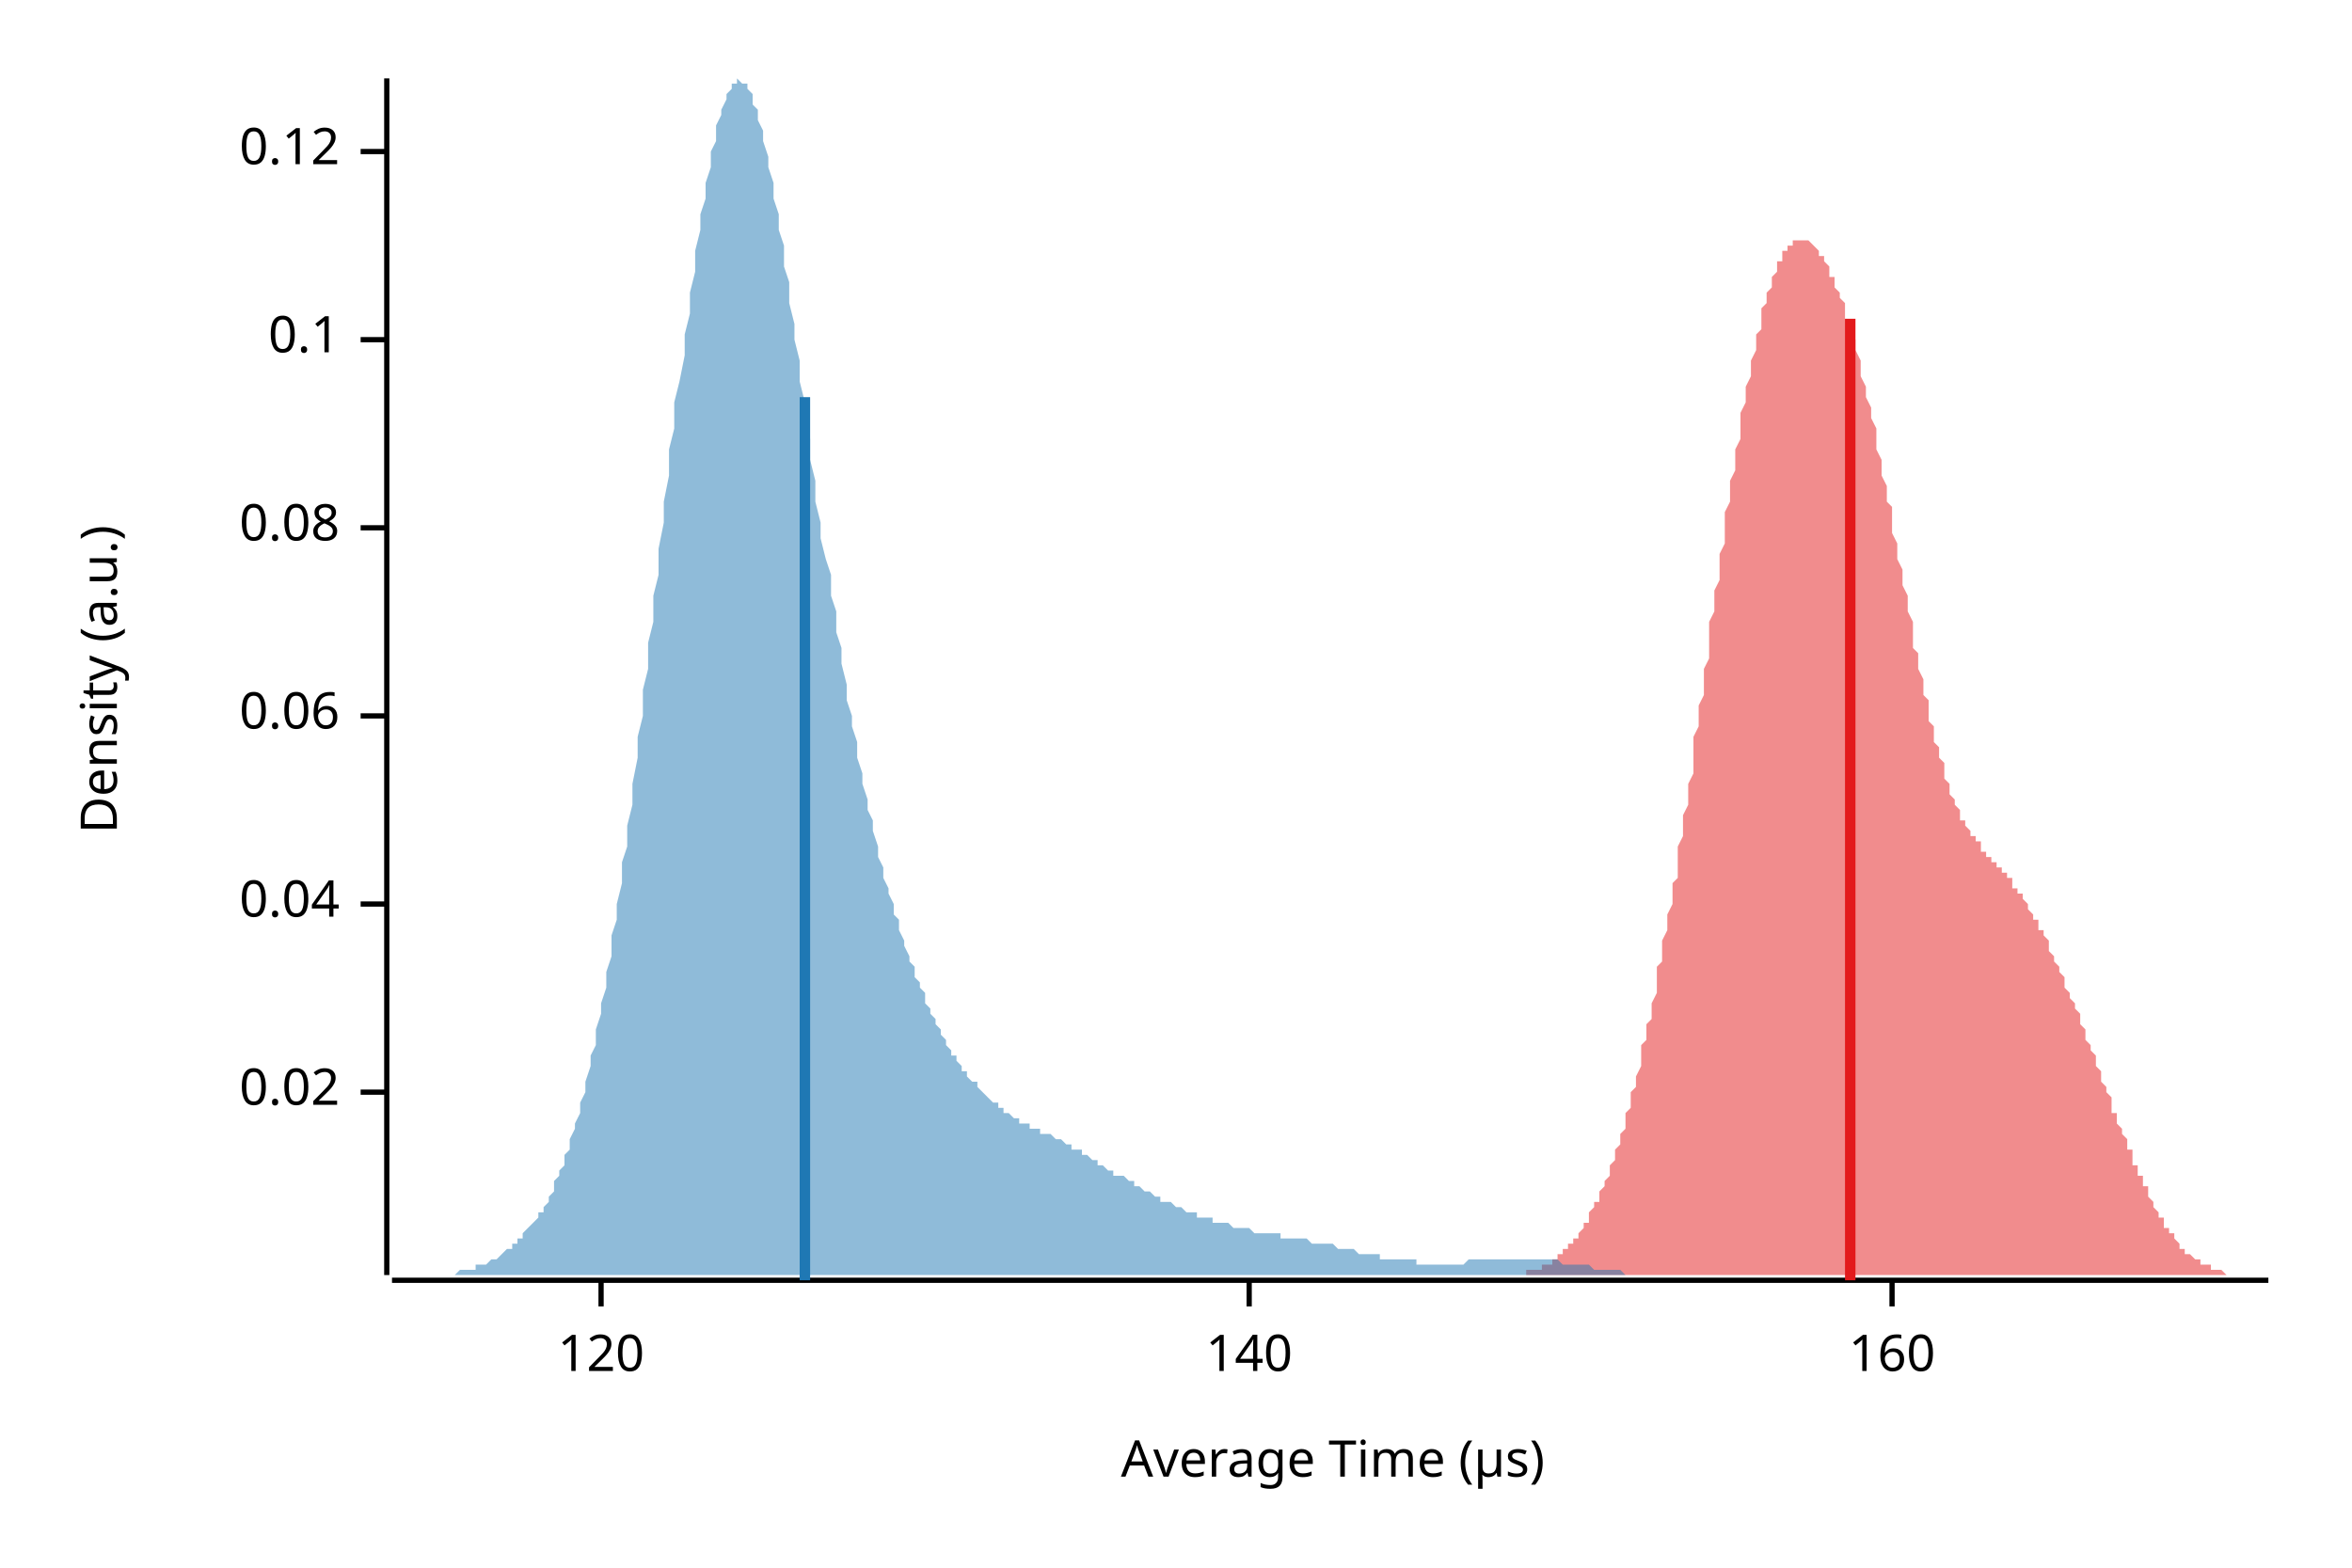
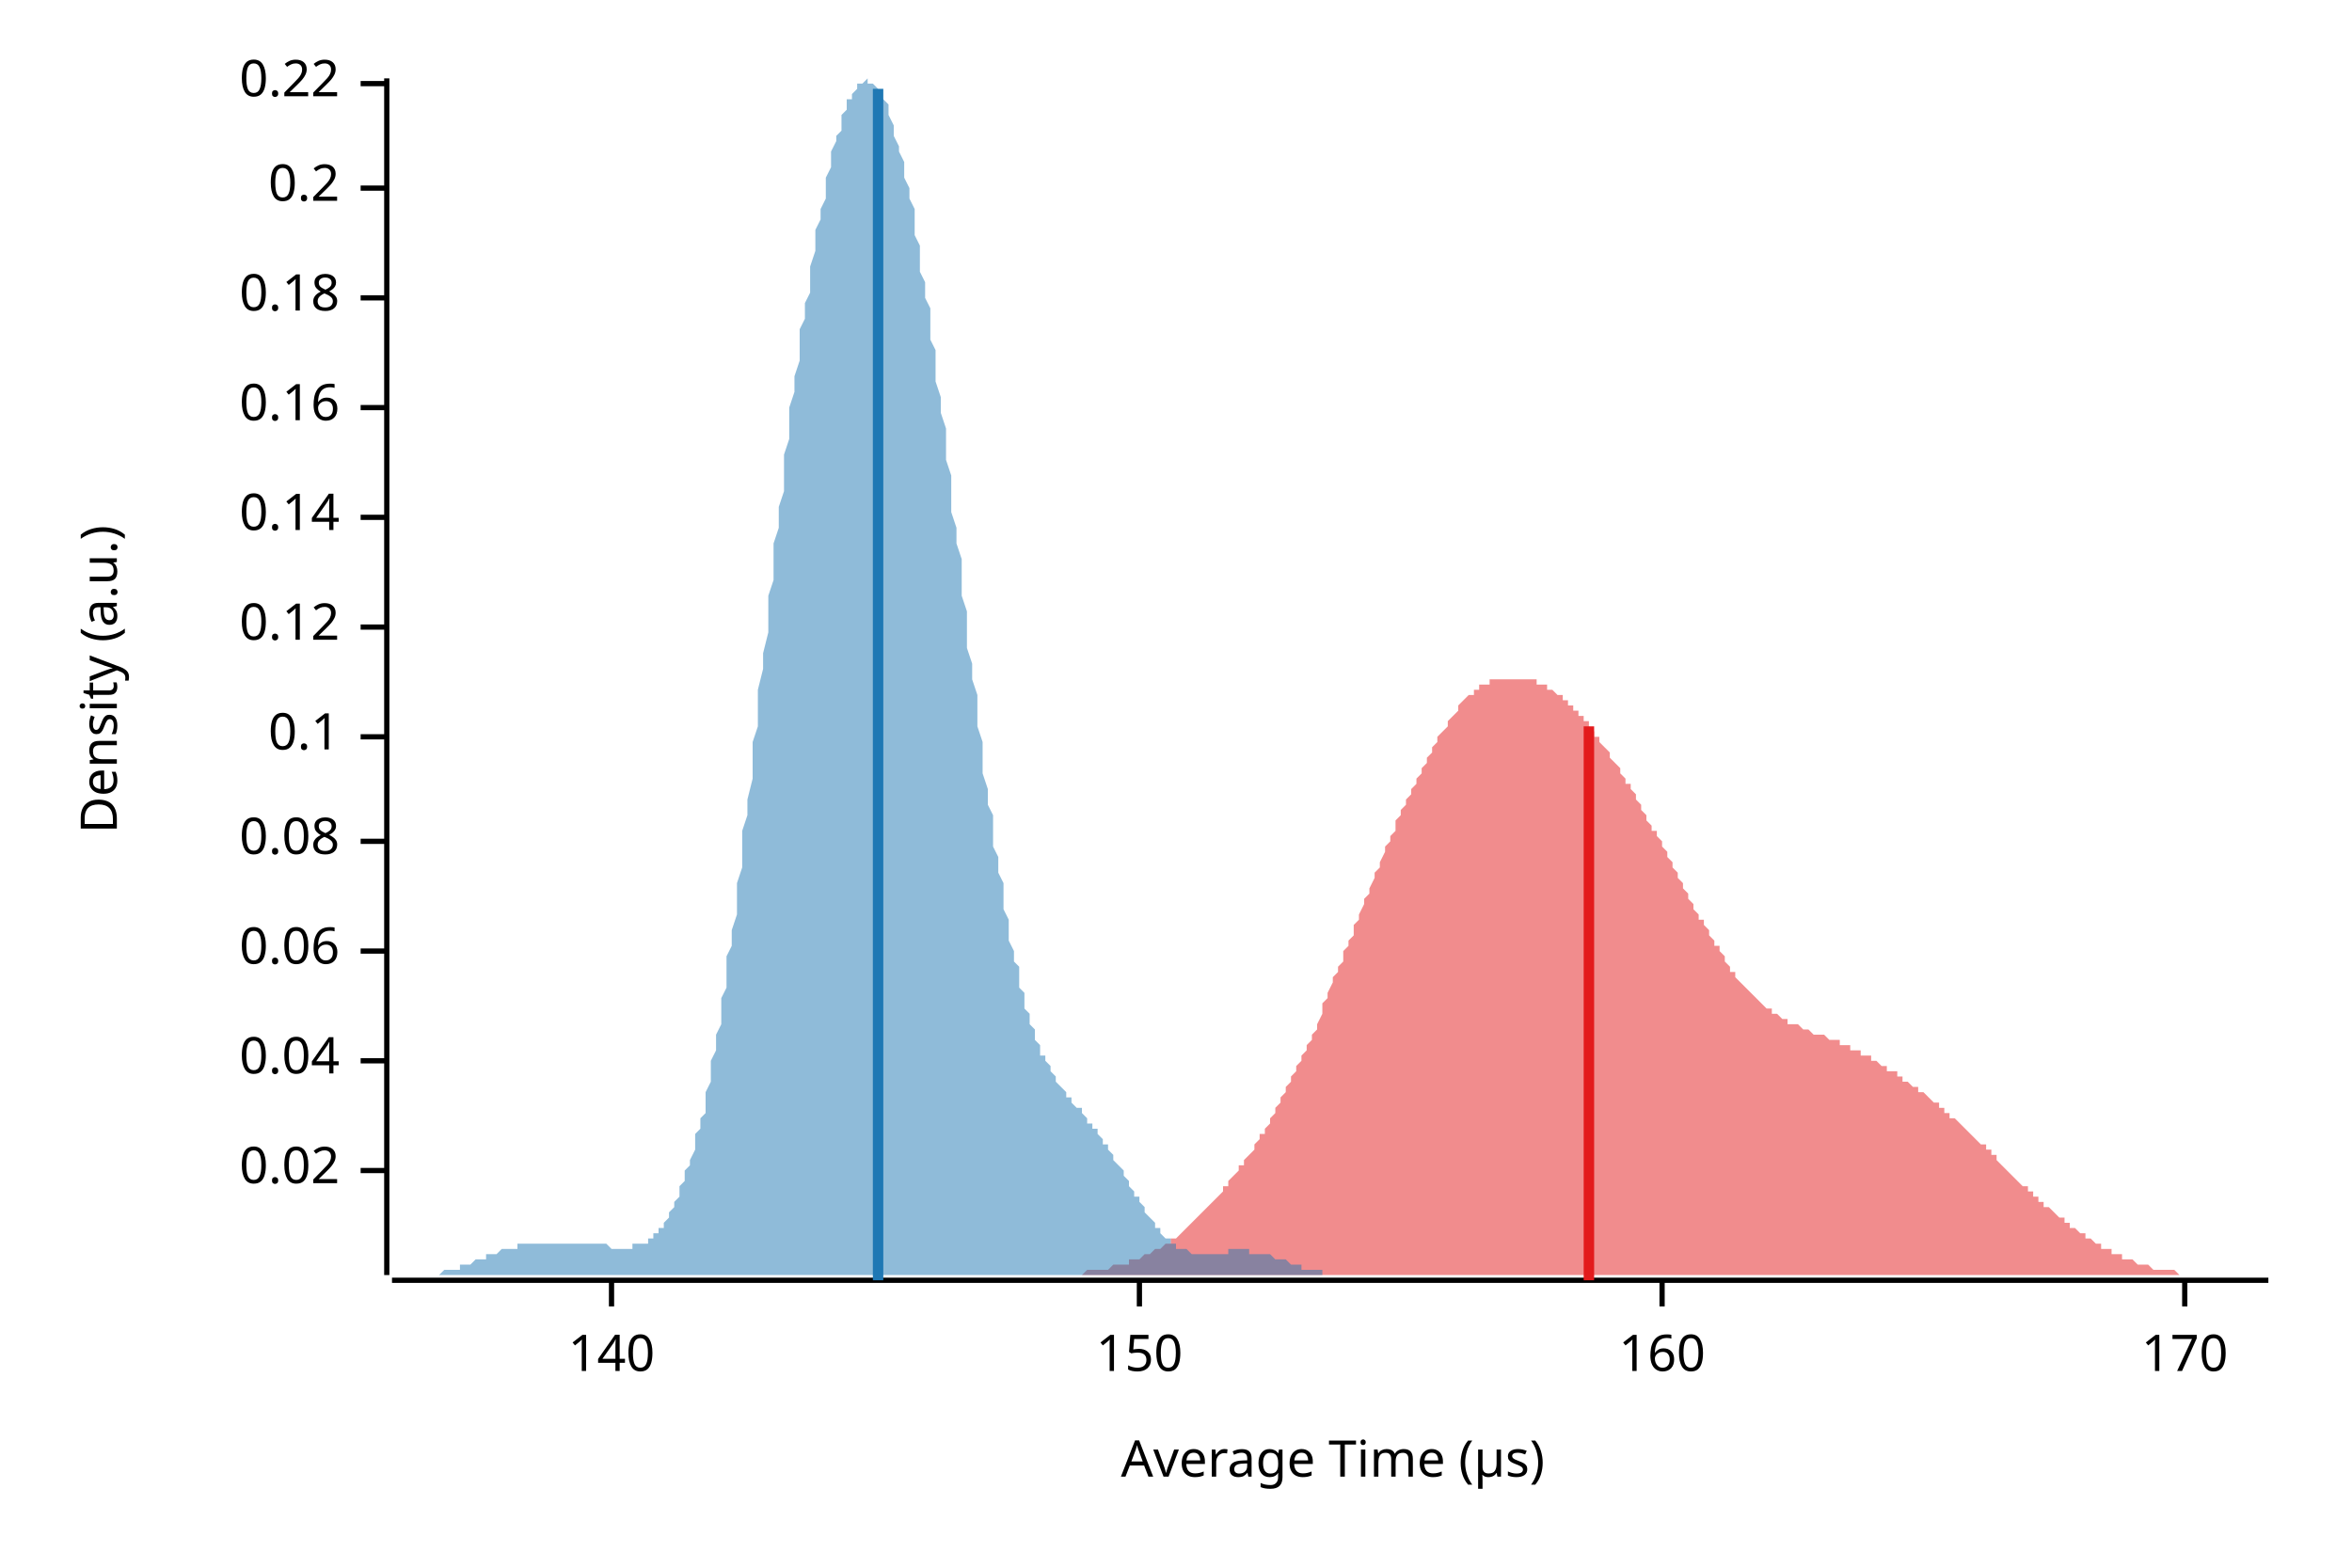
<svg xmlns="http://www.w3.org/2000/svg" width="450" height="300" viewBox="0 0 450 300">
  <text x="15" y="130" dy="0.76em" text-anchor="middle" font-family="sans-serif" font-size="9.677" opacity="1" fill="#000000" transform="rotate(270, 15, 130)">
Density (a.u.)
</text>
  <text x="255" y="285" dy="-0.5ex" text-anchor="middle" font-family="sans-serif" font-size="9.677" opacity="1" fill="#000000">
Average Time (µs)
</text>
  <polyline fill="none" opacity="1" stroke="#000000" stroke-width="1" points="74,15 74,244 " />
-   <text x="65" y="209" dy="0.5ex" text-anchor="end" font-family="sans-serif" font-size="9.677" opacity="1" fill="#000000">
+   <text x="65" y="224" dy="0.5ex" text-anchor="end" font-family="sans-serif" font-size="9.677" opacity="1" fill="#000000">
0.02
</text>
-   <polyline fill="none" opacity="1" stroke="#000000" stroke-width="1" points="69,209 74,209 " />
-   <text x="65" y="173" dy="0.5ex" text-anchor="end" font-family="sans-serif" font-size="9.677" opacity="1" fill="#000000">
+   <polyline fill="none" opacity="1" stroke="#000000" stroke-width="1" points="69,224 74,224 " />
+   <text x="65" y="203" dy="0.5ex" text-anchor="end" font-family="sans-serif" font-size="9.677" opacity="1" fill="#000000">
0.04
</text>
-   <polyline fill="none" opacity="1" stroke="#000000" stroke-width="1" points="69,173 74,173 " />
-   <text x="65" y="137" dy="0.5ex" text-anchor="end" font-family="sans-serif" font-size="9.677" opacity="1" fill="#000000">
+   <polyline fill="none" opacity="1" stroke="#000000" stroke-width="1" points="69,203 74,203 " />
+   <text x="65" y="182" dy="0.5ex" text-anchor="end" font-family="sans-serif" font-size="9.677" opacity="1" fill="#000000">
0.06
</text>
-   <polyline fill="none" opacity="1" stroke="#000000" stroke-width="1" points="69,137 74,137 " />
-   <text x="65" y="101" dy="0.5ex" text-anchor="end" font-family="sans-serif" font-size="9.677" opacity="1" fill="#000000">
+   <polyline fill="none" opacity="1" stroke="#000000" stroke-width="1" points="69,182 74,182 " />
+   <text x="65" y="161" dy="0.5ex" text-anchor="end" font-family="sans-serif" font-size="9.677" opacity="1" fill="#000000">
0.08
</text>
-   <polyline fill="none" opacity="1" stroke="#000000" stroke-width="1" points="69,101 74,101 " />
-   <text x="65" y="65" dy="0.5ex" text-anchor="end" font-family="sans-serif" font-size="9.677" opacity="1" fill="#000000">
+   <polyline fill="none" opacity="1" stroke="#000000" stroke-width="1" points="69,161 74,161 " />
+   <text x="65" y="141" dy="0.5ex" text-anchor="end" font-family="sans-serif" font-size="9.677" opacity="1" fill="#000000">
0.1
</text>
-   <polyline fill="none" opacity="1" stroke="#000000" stroke-width="1" points="69,65 74,65 " />
-   <text x="65" y="29" dy="0.5ex" text-anchor="end" font-family="sans-serif" font-size="9.677" opacity="1" fill="#000000">
+   <polyline fill="none" opacity="1" stroke="#000000" stroke-width="1" points="69,141 74,141 " />
+   <text x="65" y="120" dy="0.5ex" text-anchor="end" font-family="sans-serif" font-size="9.677" opacity="1" fill="#000000">
0.12
</text>
-   <polyline fill="none" opacity="1" stroke="#000000" stroke-width="1" points="69,29 74,29 " />
+   <polyline fill="none" opacity="1" stroke="#000000" stroke-width="1" points="69,120 74,120 " />
+   <text x="65" y="99" dy="0.5ex" text-anchor="end" font-family="sans-serif" font-size="9.677" opacity="1" fill="#000000">
+ 0.14
+ </text>
+   <polyline fill="none" opacity="1" stroke="#000000" stroke-width="1" points="69,99 74,99 " />
+   <text x="65" y="78" dy="0.5ex" text-anchor="end" font-family="sans-serif" font-size="9.677" opacity="1" fill="#000000">
+ 0.16
+ </text>
+   <polyline fill="none" opacity="1" stroke="#000000" stroke-width="1" points="69,78 74,78 " />
+   <text x="65" y="57" dy="0.5ex" text-anchor="end" font-family="sans-serif" font-size="9.677" opacity="1" fill="#000000">
+ 0.18
+ </text>
+   <polyline fill="none" opacity="1" stroke="#000000" stroke-width="1" points="69,57 74,57 " />
+   <text x="65" y="36" dy="0.5ex" text-anchor="end" font-family="sans-serif" font-size="9.677" opacity="1" fill="#000000">
+ 0.2
+ </text>
+   <polyline fill="none" opacity="1" stroke="#000000" stroke-width="1" points="69,36 74,36 " />
+   <text x="65" y="16" dy="0.5ex" text-anchor="end" font-family="sans-serif" font-size="9.677" opacity="1" fill="#000000">
+ 0.22
+ </text>
+   <polyline fill="none" opacity="1" stroke="#000000" stroke-width="1" points="69,16 74,16 " />
  <polyline fill="none" opacity="1" stroke="#000000" stroke-width="1" points="75,245 434,245 " />
-   <text x="115" y="255" dy="0.76em" text-anchor="middle" font-family="sans-serif" font-size="9.677" opacity="1" fill="#000000">
- 120
- </text>
-   <polyline fill="none" opacity="1" stroke="#000000" stroke-width="1" points="115,245 115,250 " />
-   <text x="239" y="255" dy="0.76em" text-anchor="middle" font-family="sans-serif" font-size="9.677" opacity="1" fill="#000000">
+   <text x="117" y="255" dy="0.76em" text-anchor="middle" font-family="sans-serif" font-size="9.677" opacity="1" fill="#000000">
140
</text>
-   <polyline fill="none" opacity="1" stroke="#000000" stroke-width="1" points="239,245 239,250 " />
-   <text x="362" y="255" dy="0.76em" text-anchor="middle" font-family="sans-serif" font-size="9.677" opacity="1" fill="#000000">
+   <polyline fill="none" opacity="1" stroke="#000000" stroke-width="1" points="117,245 117,250 " />
+   <text x="218" y="255" dy="0.76em" text-anchor="middle" font-family="sans-serif" font-size="9.677" opacity="1" fill="#000000">
+ 150
+ </text>
+   <polyline fill="none" opacity="1" stroke="#000000" stroke-width="1" points="218,245 218,250 " />
+   <text x="318" y="255" dy="0.76em" text-anchor="middle" font-family="sans-serif" font-size="9.677" opacity="1" fill="#000000">
160
</text>
-   <polyline fill="none" opacity="1" stroke="#000000" stroke-width="1" points="362,245 362,250 " />
-   <polygon opacity="0.5" fill="#E31A1C" points="283,244 283,244 283,244 284,244 284,244 284,244 285,244 285,244 285,244 285,244 286,244 286,244 286,244 287,244 287,244 287,244 288,244 288,244 288,244 288,244 289,244 289,244 289,244 290,244 290,244 290,244 291,244 291,244 291,244 291,244 292,244 292,244 292,243 293,243 293,243 293,243 294,243 294,243 294,243 295,243 295,243 295,242 295,242 296,242 296,242 296,242 297,242 297,241 297,241 298,241 298,241 298,240 298,240 299,240 299,240 299,239 300,239 300,239 300,238 301,238 301,238 301,237 301,237 302,237 302,236 302,236 303,235 303,235 303,234 304,234 304,233 304,233 304,232 305,231 305,231 305,230 306,230 306,229 306,228 307,227 307,227 307,226 308,225 308,224 308,224 308,223 309,222 309,221 309,220 310,219 310,218 310,217 311,216 311,215 311,214 311,213 312,212 312,210 312,209 313,208 313,207 313,206 314,204 314,203 314,202 314,200 315,199 315,198 315,196 316,195 316,193 316,192 317,190 317,188 317,187 317,185 318,184 318,182 318,180 319,178 319,177 319,175 320,173 320,171 320,169 321,168 321,166 321,164 321,162 322,160 322,158 322,156 323,154 323,152 323,150 324,148 324,145 324,143 324,141 325,139 325,137 325,135 326,133 326,130 326,128 327,126 327,124 327,122 327,119 328,117 328,115 328,113 329,111 329,109 329,106 330,104 330,102 330,100 330,98 331,96 331,94 331,92 332,90 332,88 332,86 333,84 333,82 333,80 333,79 334,77 334,75 334,74 335,72 335,70 335,69 336,67 336,66 336,64 337,63 337,62 337,61 337,59 338,58 338,57 338,56 339,55 339,54 339,53 340,52 340,52 340,51 340,50 341,50 341,49 341,48 342,48 342,47 342,47 343,47 343,46 343,46 343,46 344,46 344,46 344,46 345,46 345,46 345,46 346,46 346,46 346,46 346,46 347,47 347,47 347,47 348,48 348,48 348,49 349,49 349,50 349,50 350,51 350,51 350,52 350,53 351,53 351,54 351,55 352,56 352,56 352,57 353,58 353,59 353,60 353,61 354,62 354,63 354,64 355,65 355,66 355,67 356,69 356,70 356,71 356,72 357,74 357,75 357,76 358,78 358,79 358,80 359,82 359,83 359,85 359,86 360,88 360,89 360,91 361,93 361,94 361,96 362,97 362,99 362,101 362,102 363,104 363,106 363,107 364,109 364,111 364,112 365,114 365,116 365,117 366,119 366,121 366,122 366,124 367,125 367,127 367,128 368,130 368,131 368,133 369,134 369,135 369,137 369,138 370,139 370,141 370,142 371,143 371,144 371,145 372,146 372,147 372,148 372,149 373,150 373,151 373,152 374,153 374,153 374,154 375,155 375,155 375,156 375,157 376,157 376,158 376,158 377,159 377,159 377,160 378,160 378,161 378,161 379,161 379,162 379,162 379,163 380,163 380,163 380,164 381,164 381,164 381,165 382,165 382,165 382,166 382,166 383,166 383,167 383,167 384,167 384,168 384,168 385,168 385,169 385,169 385,170 386,170 386,170 386,171 387,171 387,172 387,172 388,173 388,173 388,174 388,174 389,175 389,175 389,176 390,176 390,177 390,178 391,178 391,179 391,179 392,180 392,181 392,181 392,182 393,183 393,183 393,184 394,185 394,185 394,186 395,187 395,187 395,188 395,189 396,190 396,190 396,191 397,192 397,193 397,193 398,194 398,195 398,196 398,196 399,197 399,198 399,199 400,200 400,200 400,201 401,202 401,203 401,204 401,204 402,205 402,206 402,207 403,208 403,209 403,209 404,210 404,211 404,212 404,213 405,213 405,214 405,215 406,216 406,217 406,217 407,218 407,219 407,220 408,220 408,221 408,222 408,223 409,223 409,224 409,225 410,225 410,226 410,227 411,227 411,228 411,229 411,229 412,230 412,230 412,231 413,232 413,232 413,233 414,233 414,234 414,234 414,235 415,235 415,236 415,236 416,236 416,237 416,237 417,238 417,238 417,238 417,239 418,239 418,239 418,240 419,240 419,240 419,240 420,241 420,241 420,241 421,241 421,241 421,242 421,242 422,242 422,242 422,242 423,242 423,243 423,243 424,243 424,243 424,243 424,243 425,243 425,243 425,243 426,244 426,244 426,244 427,244 427,244 427,244 427,244 428,244 428,244 428,244 429,244 429,244 429,244 430,244 430,244 430,244 430,244 431,244 431,244 431,244 432,244 432,244 432,244 433,244 433,244 433,244 434,244 434,244 283,244 " />
-   <polygon opacity="0.5" fill="#1F78B4" points="75,244 75,244 76,244 76,244 77,244 77,244 78,244 78,244 79,244 79,244 80,244 80,244 81,244 81,244 82,244 82,244 83,244 83,244 84,244 84,244 85,244 85,244 86,244 86,244 87,244 87,244 88,243 88,243 89,243 89,243 90,243 90,243 91,243 91,242 92,242 92,242 93,242 93,242 94,241 94,241 95,241 95,241 96,240 96,240 97,239 97,239 98,239 98,238 99,238 99,237 100,237 100,236 101,235 101,235 102,234 103,233 103,232 104,232 104,231 105,230 105,229 106,228 106,226 107,225 107,224 108,223 108,221 109,220 109,218 110,216 110,215 111,213 111,211 112,209 112,207 113,204 113,202 114,200 114,197 115,194 115,192 116,189 116,186 117,183 117,179 118,176 118,173 119,169 119,165 120,162 120,158 121,154 121,150 122,145 122,141 123,137 123,132 124,128 124,123 125,119 125,114 126,110 126,105 127,100 127,96 128,91 128,86 129,82 129,77 130,73 131,68 131,64 132,60 132,56 133,52 133,48 134,44 134,41 135,38 135,35 136,32 136,29 137,27 137,24 138,22 138,21 139,19 139,18 140,17 140,16 141,16 141,15 142,16 142,16 143,16 143,17 144,18 144,20 145,21 145,23 146,25 146,27 147,30 147,32 148,35 148,38 149,41 149,44 150,47 150,51 151,54 151,58 152,62 152,65 153,69 153,73 154,77 154,81 155,84 155,88 156,92 156,96 157,100 157,103 158,107 159,110 159,114 160,117 160,121 161,124 161,127 162,131 162,134 163,137 163,139 164,142 164,145 165,148 165,150 166,153 166,155 167,157 167,159 168,162 168,164 169,166 169,168 170,170 170,171 171,173 171,175 172,176 172,178 173,180 173,181 174,183 174,184 175,185 175,187 176,188 176,189 177,190 177,192 178,193 178,194 179,195 179,196 180,197 180,198 181,199 181,200 182,201 182,202 183,202 183,203 184,204 184,205 185,205 185,206 186,207 187,207 187,208 188,209 188,209 189,210 189,210 190,211 190,211 191,211 191,212 192,212 192,213 193,213 193,213 194,214 194,214 195,214 195,215 196,215 196,215 197,215 197,216 198,216 198,216 199,216 199,217 200,217 200,217 201,217 201,217 202,218 202,218 203,218 203,218 204,219 204,219 205,219 205,220 206,220 206,220 207,220 207,221 208,221 208,221 209,222 209,222 210,222 210,223 211,223 211,223 212,224 212,224 213,224 213,225 214,225 215,225 215,225 216,226 216,226 217,226 217,227 218,227 218,227 219,228 219,228 220,228 220,228 221,229 221,229 222,229 222,230 223,230 223,230 224,230 224,230 225,231 225,231 226,231 226,231 227,232 227,232 228,232 228,232 229,232 229,233 230,233 230,233 231,233 231,233 232,233 232,234 233,234 233,234 234,234 234,234 235,234 235,234 236,235 236,235 237,235 237,235 238,235 238,235 239,235 239,235 240,236 240,236 241,236 241,236 242,236 243,236 243,236 244,236 244,236 245,236 245,237 246,237 246,237 247,237 247,237 248,237 248,237 249,237 249,237 250,237 250,237 251,238 251,238 252,238 252,238 253,238 253,238 254,238 254,238 255,238 255,238 256,239 256,239 257,239 257,239 258,239 258,239 259,239 259,239 260,240 260,240 261,240 261,240 262,240 262,240 263,240 263,240 264,240 264,241 265,241 265,241 266,241 266,241 267,241 267,241 268,241 268,241 269,241 269,241 270,241 271,241 271,242 272,242 272,242 273,242 273,242 274,242 274,242 275,242 275,242 276,242 276,242 277,242 277,242 278,242 278,242 279,242 279,242 280,242 280,242 281,241 281,241 282,241 282,241 283,241 283,241 284,241 284,241 285,241 285,241 286,241 286,241 287,241 287,241 288,241 288,241 289,241 289,241 290,241 290,241 291,241 291,241 292,241 292,241 293,241 293,241 294,241 294,241 295,241 295,241 296,241 296,241 297,241 297,241 298,241 299,242 299,242 300,242 300,242 301,242 301,242 302,242 302,242 303,242 303,242 304,242 304,242 305,243 305,243 306,243 306,243 307,243 307,243 308,243 308,243 309,243 309,243 310,243 310,243 311,244 311,244 312,244 312,244 313,244 313,244 314,244 314,244 315,244 315,244 316,244 316,244 317,244 317,244 318,244 318,244 319,244 319,244 320,244 320,244 321,244 321,244 322,244 322,244 323,244 323,244 324,244 324,244 325,244 325,244 326,244 327,244 327,244 328,244 328,244 329,244 329,244 75,244 " />
-   <polyline fill="none" opacity="1" stroke="#E31A1C" stroke-width="2" points="354,245 354,61 " />
-   <polyline fill="none" opacity="1" stroke="#1F78B4" stroke-width="2" points="154,245 154,76 " />
+   <polyline fill="none" opacity="1" stroke="#000000" stroke-width="1" points="318,245 318,250 " />
+   <text x="418" y="255" dy="0.76em" text-anchor="middle" font-family="sans-serif" font-size="9.677" opacity="1" fill="#000000">
+ 170
+ </text>
+   <polyline fill="none" opacity="1" stroke="#000000" stroke-width="1" points="418,245 418,250 " />
+   <polygon opacity="0.5" fill="#E31A1C" points="189,244 189,244 190,244 190,244 191,244 191,244 192,244 192,244 193,244 193,244 194,244 194,244 195,244 195,244 196,244 196,244 197,244 197,244 198,244 198,244 199,244 199,244 200,244 200,244 201,244 201,244 201,244 202,244 202,244 203,244 203,244 204,244 204,244 205,244 205,244 206,244 206,244 207,244 207,244 208,243 208,243 209,243 209,243 210,243 210,243 211,243 211,243 212,243 212,243 213,242 213,242 214,242 214,242 215,242 215,242 216,242 216,241 217,241 217,241 218,241 218,241 219,240 219,240 220,240 220,240 221,239 221,239 222,239 222,239 223,238 223,238 224,238 224,237 225,237 225,237 226,236 226,236 227,235 227,235 227,235 228,234 228,234 229,233 229,233 230,232 230,232 231,231 231,231 232,230 232,230 233,229 233,229 234,228 234,227 235,227 235,226 236,225 236,225 237,224 237,223 238,223 238,222 239,221 239,221 240,220 240,219 241,218 241,217 242,217 242,216 243,215 243,214 244,213 244,212 245,211 245,210 246,209 246,208 247,207 247,206 248,205 248,204 249,203 249,202 250,201 250,200 251,199 251,198 252,197 252,196 253,194 253,193 253,192 254,191 254,190 255,188 255,187 256,186 256,185 257,184 257,182 258,181 258,180 259,179 259,177 260,176 260,175 261,173 261,172 262,171 262,170 263,168 263,167 264,166 264,165 265,163 265,162 266,161 266,160 267,159 267,157 268,156 268,155 269,154 269,153 270,152 270,151 271,150 271,149 272,148 272,147 273,146 273,145 274,144 274,143 275,142 275,141 276,140 276,140 277,139 277,138 278,137 278,137 279,136 279,136 279,135 280,134 280,134 281,133 281,133 282,133 282,132 283,132 283,131 284,131 284,131 285,131 285,130 286,130 286,130 287,130 287,130 288,130 288,130 289,130 289,130 290,130 290,130 291,130 291,130 292,130 292,130 293,130 293,130 294,130 294,131 295,131 295,131 296,131 296,132 297,132 297,132 298,133 298,133 299,133 299,134 300,134 300,135 301,135 301,136 302,136 302,137 303,137 303,138 304,138 304,139 304,139 305,140 305,141 306,141 306,142 307,143 307,143 308,144 308,145 309,146 309,146 310,147 310,148 311,149 311,150 312,150 312,151 313,152 313,153 314,154 314,155 315,156 315,157 316,158 316,159 317,159 317,160 318,161 318,162 319,163 319,164 320,165 320,166 321,167 321,168 322,169 322,170 323,171 323,172 324,173 324,174 325,175 325,176 326,176 326,177 327,178 327,179 328,180 328,181 329,181 329,182 330,183 330,184 330,184 331,185 331,186 332,186 332,187 333,188 333,188 334,189 334,189 335,190 335,190 336,191 336,191 337,192 337,192 338,193 338,193 339,193 339,194 340,194 340,194 341,195 341,195 342,195 342,196 343,196 343,196 344,196 344,196 345,197 345,197 346,197 346,197 347,198 347,198 348,198 348,198 349,198 349,198 350,199 350,199 351,199 351,199 352,199 352,200 353,200 353,200 354,200 354,201 355,201 355,201 356,201 356,201 356,202 357,202 357,202 358,202 358,203 359,203 359,203 360,204 360,204 361,204 361,205 362,205 362,205 363,205 363,206 364,206 364,207 365,207 365,207 366,208 366,208 367,208 367,209 368,209 368,209 369,210 369,210 370,211 370,211 371,211 371,212 372,212 372,213 373,213 373,214 374,214 374,214 375,215 375,215 376,216 376,216 377,217 377,217 378,218 378,218 379,219 379,219 380,219 380,220 381,220 381,221 382,221 382,222 382,222 383,223 383,223 384,224 384,224 385,225 385,225 386,226 386,226 387,227 387,227 388,227 388,228 389,228 389,229 390,229 390,230 391,230 391,231 392,231 392,231 393,232 393,232 394,233 394,233 395,233 395,234 396,234 396,235 397,235 397,235 398,236 398,236 399,236 399,237 400,237 400,237 401,238 401,238 402,238 402,239 403,239 403,239 404,239 404,240 405,240 405,240 406,240 406,241 407,241 407,241 408,241 408,241 408,241 409,242 409,242 410,242 410,242 411,242 411,242 412,243 412,243 413,243 413,243 414,243 414,243 415,243 415,243 416,243 416,243 417,244 417,244 418,244 418,244 419,244 419,244 420,244 420,244 421,244 421,244 422,244 422,244 423,244 423,244 424,244 424,244 425,244 425,244 426,244 426,244 427,244 427,244 428,244 428,244 429,244 429,244 430,244 430,244 431,244 431,244 432,244 432,244 433,244 433,244 434,244 434,244 189,244 " />
+   <polygon opacity="0.5" fill="#1F78B4" points="75,244 75,244 75,244 76,244 76,244 76,244 77,244 77,244 78,244 78,244 78,244 79,244 79,244 79,244 80,244 80,244 81,244 81,244 81,244 82,244 82,244 82,244 83,244 83,244 84,244 84,244 84,244 85,243 85,243 85,243 86,243 86,243 87,243 87,243 87,243 88,243 88,242 88,242 89,242 89,242 90,242 90,242 90,242 91,241 91,241 91,241 92,241 92,241 93,241 93,241 93,240 94,240 94,240 95,240 95,240 95,240 96,239 96,239 96,239 97,239 97,239 98,239 98,239 98,239 99,239 99,238 99,238 100,238 100,238 101,238 101,238 101,238 102,238 102,238 102,238 103,238 103,238 104,238 104,238 104,238 105,238 105,238 105,238 106,238 106,238 107,238 107,238 107,238 108,238 108,238 108,238 109,238 109,238 110,238 110,238 110,238 111,238 111,238 111,238 112,238 112,238 113,238 113,238 113,238 114,238 114,238 115,238 115,238 115,238 116,238 116,238 116,238 117,239 117,239 118,239 118,239 118,239 119,239 119,239 119,239 120,239 120,239 121,239 121,239 121,238 122,238 122,238 122,238 123,238 123,238 124,238 124,237 124,237 125,237 125,236 125,236 126,236 126,235 127,235 127,234 127,234 128,233 128,232 128,232 129,231 129,230 130,229 130,228 130,227 131,226 131,225 131,224 132,223 132,222 133,220 133,219 133,217 134,216 134,214 135,213 135,211 135,209 136,207 136,205 136,203 137,201 137,198 138,196 138,194 138,191 139,189 139,186 139,183 140,181 140,178 141,175 141,172 141,169 142,166 142,162 142,159 143,156 143,153 144,149 144,146 144,142 145,139 145,135 145,132 146,128 146,125 147,121 147,118 147,114 148,111 148,108 148,104 149,101 149,97 150,94 150,91 150,87 151,84 151,81 151,78 152,75 152,72 153,69 153,66 153,63 154,61 154,58 155,56 155,53 155,51 156,48 156,46 156,44 157,42 157,40 158,38 158,36 158,34 159,32 159,31 159,29 160,27 160,26 161,25 161,23 161,22 162,21 162,20 162,19 163,19 163,18 164,17 164,17 164,16 165,16 165,16 165,16 166,15 166,16 167,16 167,16 167,16 168,17 168,17 168,18 169,19 169,19 170,20 170,21 170,22 171,24 171,25 171,26 172,28 172,29 173,31 173,33 173,34 174,36 174,38 175,40 175,42 175,45 176,47 176,49 176,52 177,54 177,57 178,59 178,62 178,65 179,67 179,70 179,73 180,76 180,79 181,82 181,85 181,88 182,91 182,95 182,98 183,101 183,104 184,107 184,111 184,114 185,117 185,120 185,124 186,127 186,130 187,133 187,136 187,139 188,142 188,145 188,148 189,151 189,154 190,156 190,159 190,162 191,164 191,167 192,169 192,171 192,174 193,176 193,178 193,180 194,182 194,184 195,185 195,187 195,189 196,190 196,192 196,193 197,194 197,196 198,197 198,198 198,199 199,200 199,201 199,202 200,202 200,203 201,204 201,205 201,205 202,206 202,207 202,207 203,208 203,208 204,209 204,209 204,210 205,210 205,211 205,211 206,212 206,212 207,212 207,213 207,213 208,214 208,214 208,215 209,215 209,216 210,216 210,217 210,217 211,218 211,219 212,219 212,220 212,220 213,221 213,221 213,222 214,223 214,223 215,224 215,225 215,225 216,226 216,227 216,227 217,228 217,229 218,229 218,230 218,230 219,231 219,232 219,232 220,233 220,233 221,234 221,234 221,235 222,235 222,236 222,236 223,237 223,237 224,237 224,238 224,238 225,238 225,238 225,239 226,239 226,239 227,239 227,239 227,239 228,240 228,240 228,240 229,240 229,240 230,240 230,240 230,240 231,240 231,240 232,240 232,240 232,240 233,240 233,240 233,240 234,240 234,240 235,240 235,240 235,239 236,239 236,239 236,239 237,239 237,239 238,239 238,239 238,239 239,239 239,239 239,240 240,240 240,240 241,240 241,240 241,240 242,240 242,240 242,240 243,240 243,240 244,241 244,241 244,241 245,241 245,241 245,241 246,241 246,241 247,242 247,242 247,242 248,242 248,242 248,242 249,242 249,243 250,243 250,243 250,243 251,243 251,243 252,243 252,243 252,243 253,243 253,244 253,244 254,244 254,244 255,244 255,244 255,244 256,244 256,244 256,244 257,244 257,244 258,244 258,244 258,244 259,244 259,244 259,244 260,244 260,244 261,244 261,244 261,244 262,244 262,244 262,244 263,244 263,244 75,244 " />
+   <polyline fill="none" opacity="1" stroke="#E31A1C" stroke-width="2" points="304,245 304,139 " />
+   <polyline fill="none" opacity="1" stroke="#1F78B4" stroke-width="2" points="168,245 168,17 " />
</svg>
